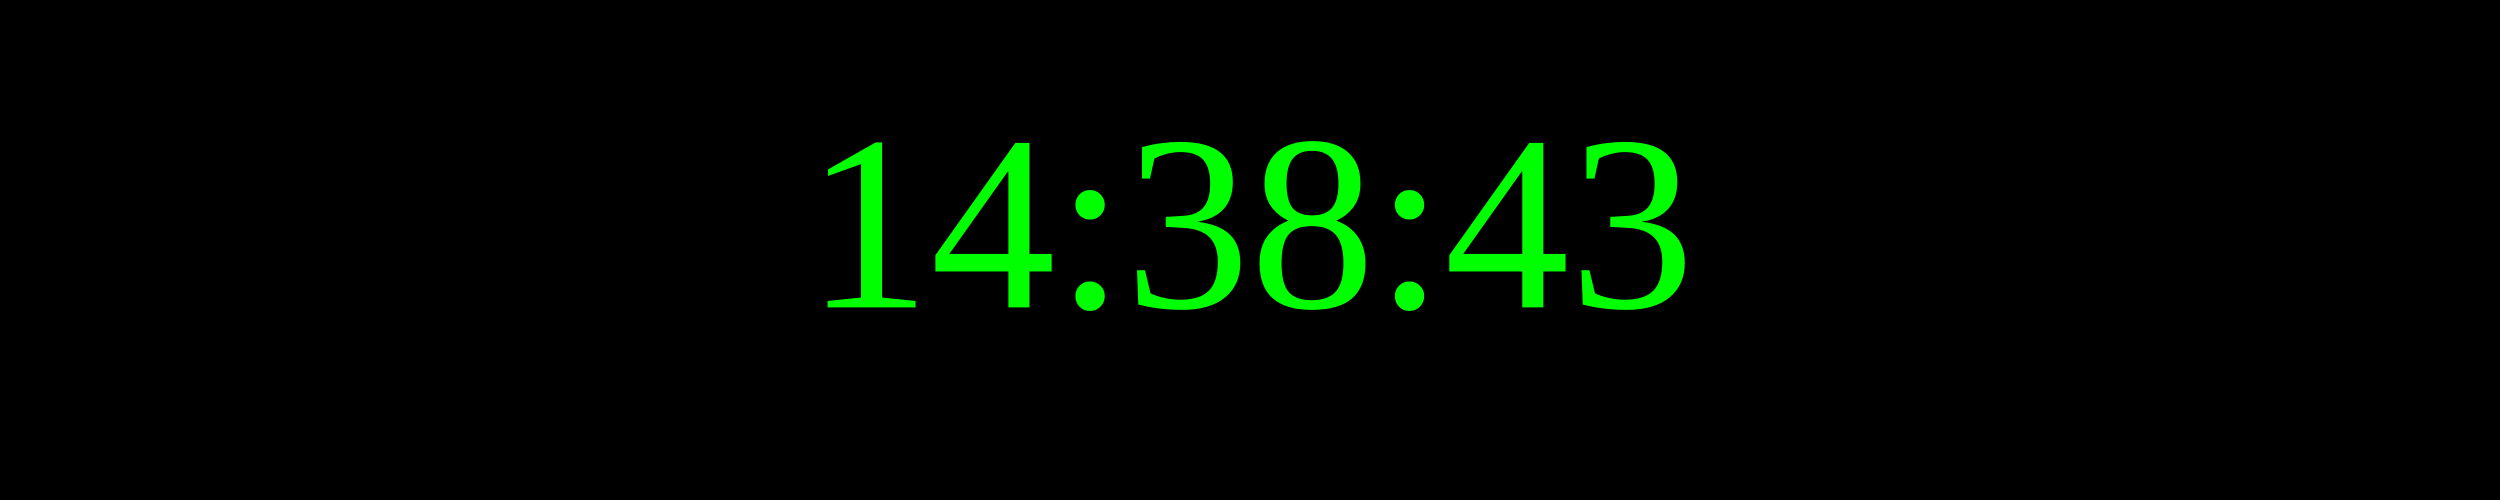
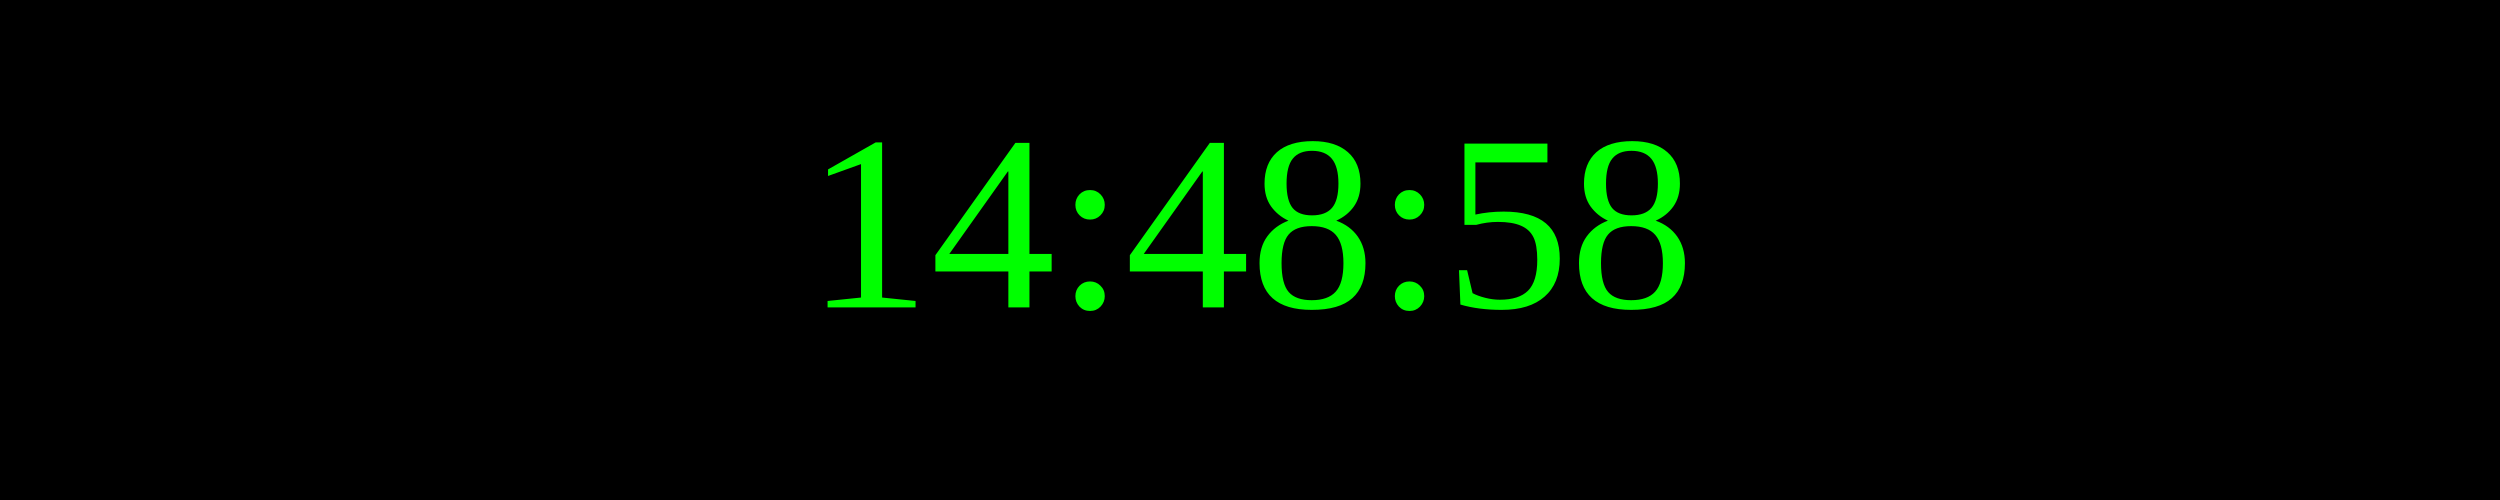
<svg xmlns="http://www.w3.org/2000/svg" width="250" height="50">
  <rect width="100%" height="100%" fill="black" />
  <text x="50%" y="50%" font-size="25" fill="lime" text-anchor="middle" dominant-baseline="middle">
- 14:38:43
+ 14:48:58
</text>
</svg>
